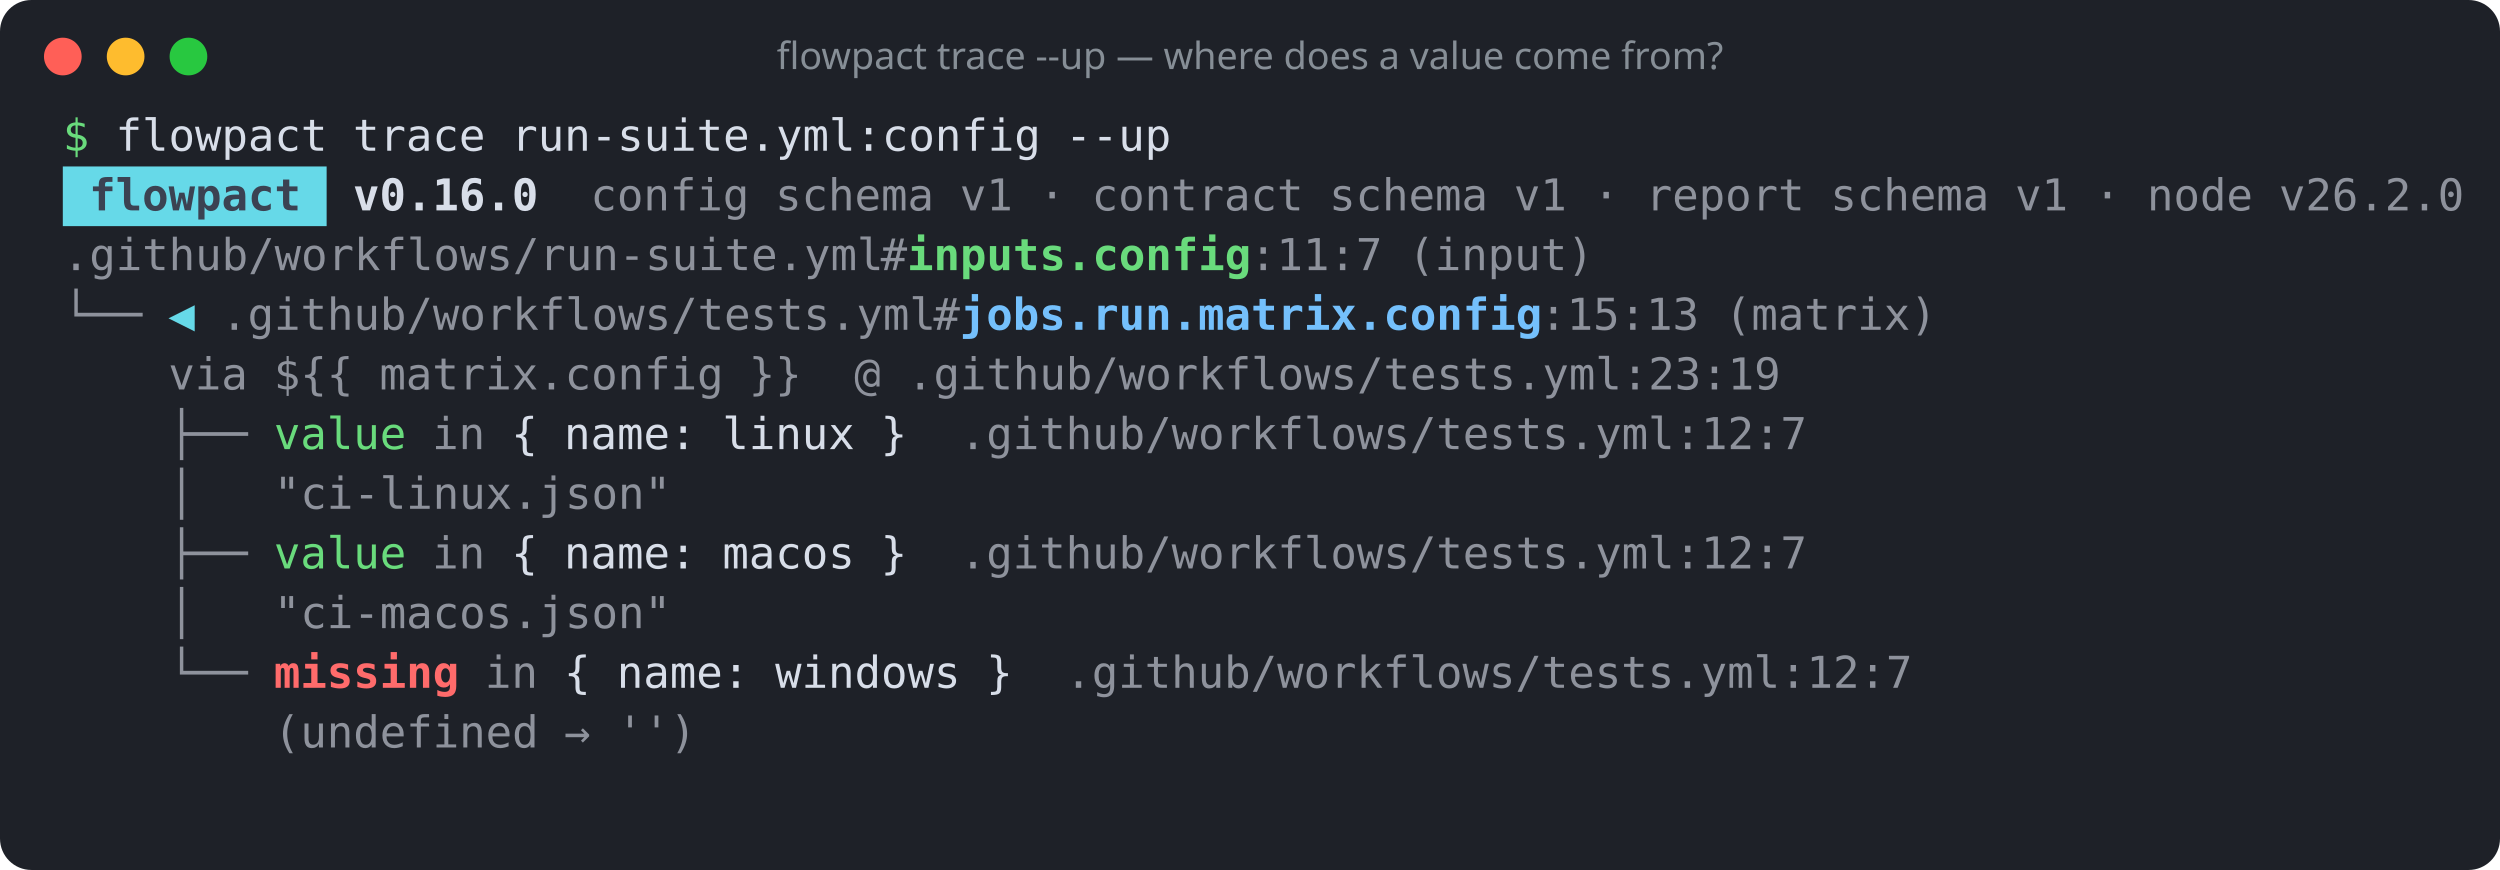
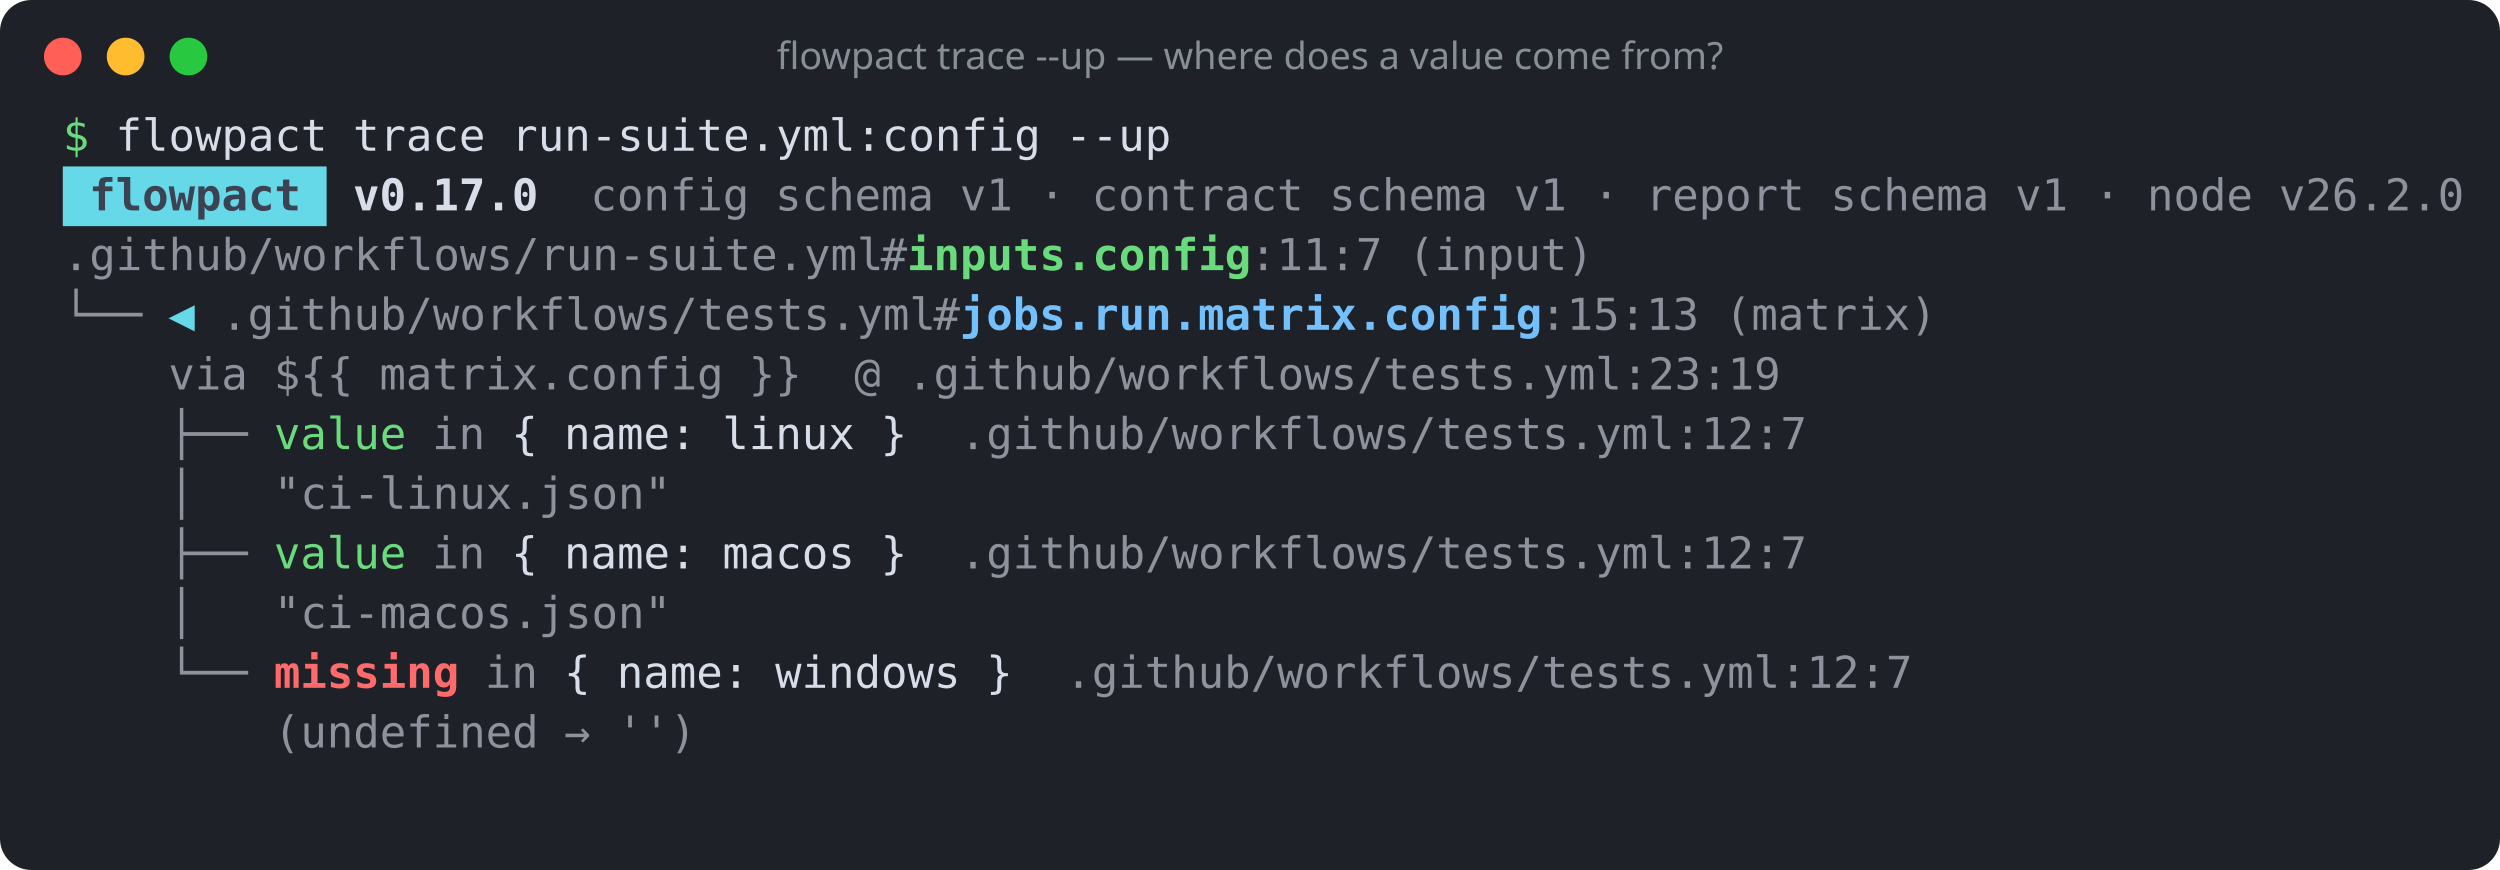
<svg xmlns="http://www.w3.org/2000/svg" width="796" height="277" viewBox="0 0 796 277" role="img" aria-label="flowpact trace --up — where does a value come from?">
  <rect width="100%" height="100%" rx="10" fill="#1e2128" />
  <circle cx="20" cy="18" r="6" fill="#ff5f57" />
  <circle cx="40" cy="18" r="6" fill="#febc2e" />
  <circle cx="60" cy="18" r="6" fill="#28c840" />
  <text x="398" y="22" fill="#868e96" font-family="ui-sans-serif,system-ui,sans-serif" font-size="12" text-anchor="middle">flowpact trace --up — where does a value come from?</text>
  <g font-family="ui-monospace,SFMono-Regular,Menlo,Consolas,monospace" font-size="14" xml:space="preserve">
    <text y="48">
      <tspan x="20.0" textLength="8.4" lengthAdjust="spacingAndGlyphs" fill="#69db7c">$</tspan>
      <tspan x="36.8" textLength="67.2" lengthAdjust="spacingAndGlyphs" fill="#d8dee9">flowpact</tspan>
      <tspan x="112.4" textLength="42.0" lengthAdjust="spacingAndGlyphs" fill="#d8dee9">trace</tspan>
      <tspan x="162.8" textLength="168.0" lengthAdjust="spacingAndGlyphs" fill="#d8dee9">run-suite.yml:config</tspan>
      <tspan x="339.2" textLength="33.6" lengthAdjust="spacingAndGlyphs" fill="#d8dee9">--up</tspan>
    </text>
    <rect x="20" y="53" width="84" height="19" fill="#66d9e8" />
    <text y="67">
      <tspan x="28.4" textLength="67.2" lengthAdjust="spacingAndGlyphs" fill="#3b4252" font-weight="700">flowpact</tspan>
-       <tspan x="112.4" textLength="58.8" lengthAdjust="spacingAndGlyphs" fill="#d8dee9" font-weight="700">v0.16.0</tspan>
+       <tspan x="112.4" textLength="58.8" lengthAdjust="spacingAndGlyphs" fill="#d8dee9" font-weight="700">v0.17.0</tspan>
      <tspan x="188.0" textLength="50.4" lengthAdjust="spacingAndGlyphs" fill="#d8dee9" fill-opacity="0.6">config</tspan>
      <tspan x="246.8" textLength="50.4" lengthAdjust="spacingAndGlyphs" fill="#d8dee9" fill-opacity="0.6">schema</tspan>
      <tspan x="305.6" textLength="16.8" lengthAdjust="spacingAndGlyphs" fill="#d8dee9" fill-opacity="0.6">v1</tspan>
      <tspan x="330.8" textLength="8.4" lengthAdjust="spacingAndGlyphs" fill="#d8dee9" fill-opacity="0.6">·</tspan>
      <tspan x="347.6" textLength="67.2" lengthAdjust="spacingAndGlyphs" fill="#d8dee9" fill-opacity="0.6">contract</tspan>
      <tspan x="423.2" textLength="50.4" lengthAdjust="spacingAndGlyphs" fill="#d8dee9" fill-opacity="0.6">schema</tspan>
      <tspan x="482.0" textLength="16.8" lengthAdjust="spacingAndGlyphs" fill="#d8dee9" fill-opacity="0.6">v1</tspan>
      <tspan x="507.2" textLength="8.4" lengthAdjust="spacingAndGlyphs" fill="#d8dee9" fill-opacity="0.6">·</tspan>
      <tspan x="524.0" textLength="50.4" lengthAdjust="spacingAndGlyphs" fill="#d8dee9" fill-opacity="0.6">report</tspan>
      <tspan x="582.8" textLength="50.4" lengthAdjust="spacingAndGlyphs" fill="#d8dee9" fill-opacity="0.6">schema</tspan>
      <tspan x="641.6" textLength="16.8" lengthAdjust="spacingAndGlyphs" fill="#d8dee9" fill-opacity="0.6">v1</tspan>
      <tspan x="666.8" textLength="8.4" lengthAdjust="spacingAndGlyphs" fill="#d8dee9" fill-opacity="0.6">·</tspan>
      <tspan x="683.6" textLength="33.6" lengthAdjust="spacingAndGlyphs" fill="#d8dee9" fill-opacity="0.6">node</tspan>
      <tspan x="725.6" textLength="58.8" lengthAdjust="spacingAndGlyphs" fill="#d8dee9" fill-opacity="0.6">v26.2.0</tspan>
    </text>
    <text y="86">
      <tspan x="20.0" textLength="260.4" lengthAdjust="spacingAndGlyphs" fill="#d8dee9" fill-opacity="0.6">.github/workflows/run-suite.yml</tspan>
      <tspan x="280.4" textLength="8.4" lengthAdjust="spacingAndGlyphs" fill="#d8dee9" fill-opacity="0.6">#</tspan>
      <tspan x="288.8" textLength="109.2" lengthAdjust="spacingAndGlyphs" fill="#69db7c" font-weight="700">inputs.config</tspan>
      <tspan x="398.0" textLength="42.0" lengthAdjust="spacingAndGlyphs" fill="#d8dee9" fill-opacity="0.6">:11:7</tspan>
      <tspan x="448.4" textLength="58.8" lengthAdjust="spacingAndGlyphs" fill="#d8dee9" fill-opacity="0.6">(input)</tspan>
    </text>
    <text y="105">
      <tspan x="20.0" textLength="25.2" lengthAdjust="spacingAndGlyphs" fill="#d8dee9" fill-opacity="0.6">└──</tspan>
      <tspan x="53.6" textLength="8.4" lengthAdjust="spacingAndGlyphs" fill="#66d9e8">◀</tspan>
      <tspan x="70.4" textLength="226.8" lengthAdjust="spacingAndGlyphs" fill="#d8dee9" fill-opacity="0.6">.github/workflows/tests.yml</tspan>
      <tspan x="297.2" textLength="8.4" lengthAdjust="spacingAndGlyphs" fill="#d8dee9" fill-opacity="0.6">#</tspan>
      <tspan x="305.6" textLength="184.8" lengthAdjust="spacingAndGlyphs" fill="#74c0fc" font-weight="700">jobs.run.matrix.config</tspan>
      <tspan x="490.4" textLength="50.4" lengthAdjust="spacingAndGlyphs" fill="#d8dee9" fill-opacity="0.6">:15:13</tspan>
      <tspan x="549.2" textLength="67.2" lengthAdjust="spacingAndGlyphs" fill="#d8dee9" fill-opacity="0.6">(matrix)</tspan>
    </text>
    <text y="124">
      <tspan x="53.6" textLength="25.2" lengthAdjust="spacingAndGlyphs" fill="#d8dee9" fill-opacity="0.6">via</tspan>
      <tspan x="87.2" textLength="25.2" lengthAdjust="spacingAndGlyphs" fill="#d8dee9" fill-opacity="0.6">${{</tspan>
      <tspan x="120.8" textLength="109.2" lengthAdjust="spacingAndGlyphs" fill="#d8dee9" fill-opacity="0.6">matrix.config</tspan>
      <tspan x="238.4" textLength="16.8" lengthAdjust="spacingAndGlyphs" fill="#d8dee9" fill-opacity="0.6">}}</tspan>
      <tspan x="272.0" textLength="8.4" lengthAdjust="spacingAndGlyphs" fill="#d8dee9" fill-opacity="0.6">@</tspan>
      <tspan x="288.8" textLength="277.2" lengthAdjust="spacingAndGlyphs" fill="#d8dee9" fill-opacity="0.6">.github/workflows/tests.yml:23:19</tspan>
    </text>
    <text y="143">
      <tspan x="53.6" textLength="25.2" lengthAdjust="spacingAndGlyphs" fill="#d8dee9" fill-opacity="0.6">├──</tspan>
      <tspan x="87.2" textLength="42.0" lengthAdjust="spacingAndGlyphs" fill="#69db7c">value</tspan>
      <tspan x="137.6" textLength="16.8" lengthAdjust="spacingAndGlyphs" fill="#d8dee9" fill-opacity="0.6">in</tspan>
      <tspan x="162.8" textLength="8.4" lengthAdjust="spacingAndGlyphs" fill="#d8dee9">{</tspan>
      <tspan x="179.6" textLength="42.0" lengthAdjust="spacingAndGlyphs" fill="#d8dee9">name:</tspan>
      <tspan x="230.0" textLength="42.0" lengthAdjust="spacingAndGlyphs" fill="#d8dee9">linux</tspan>
      <tspan x="280.4" textLength="8.4" lengthAdjust="spacingAndGlyphs" fill="#d8dee9">}</tspan>
      <tspan x="305.6" textLength="268.8" lengthAdjust="spacingAndGlyphs" fill="#d8dee9" fill-opacity="0.6">.github/workflows/tests.yml:12:7</tspan>
    </text>
    <text y="162">
      <tspan x="53.6" textLength="8.4" lengthAdjust="spacingAndGlyphs" fill="#d8dee9" fill-opacity="0.6">│</tspan>
      <tspan x="87.2" textLength="126.0" lengthAdjust="spacingAndGlyphs" fill="#d8dee9" fill-opacity="0.6">"ci-linux.json"</tspan>
    </text>
    <text y="181">
      <tspan x="53.6" textLength="25.2" lengthAdjust="spacingAndGlyphs" fill="#d8dee9" fill-opacity="0.6">├──</tspan>
      <tspan x="87.2" textLength="42.0" lengthAdjust="spacingAndGlyphs" fill="#69db7c">value</tspan>
      <tspan x="137.6" textLength="16.8" lengthAdjust="spacingAndGlyphs" fill="#d8dee9" fill-opacity="0.6">in</tspan>
      <tspan x="162.8" textLength="8.4" lengthAdjust="spacingAndGlyphs" fill="#d8dee9">{</tspan>
      <tspan x="179.6" textLength="42.0" lengthAdjust="spacingAndGlyphs" fill="#d8dee9">name:</tspan>
      <tspan x="230.0" textLength="42.0" lengthAdjust="spacingAndGlyphs" fill="#d8dee9">macos</tspan>
      <tspan x="280.4" textLength="8.4" lengthAdjust="spacingAndGlyphs" fill="#d8dee9">}</tspan>
      <tspan x="305.6" textLength="268.8" lengthAdjust="spacingAndGlyphs" fill="#d8dee9" fill-opacity="0.6">.github/workflows/tests.yml:12:7</tspan>
    </text>
    <text y="200">
      <tspan x="53.6" textLength="8.4" lengthAdjust="spacingAndGlyphs" fill="#d8dee9" fill-opacity="0.6">│</tspan>
      <tspan x="87.2" textLength="126.0" lengthAdjust="spacingAndGlyphs" fill="#d8dee9" fill-opacity="0.6">"ci-macos.json"</tspan>
    </text>
    <text y="219">
      <tspan x="53.6" textLength="25.2" lengthAdjust="spacingAndGlyphs" fill="#d8dee9" fill-opacity="0.6">└──</tspan>
      <tspan x="87.2" textLength="58.8" lengthAdjust="spacingAndGlyphs" fill="#ff6b6b" font-weight="700">missing</tspan>
      <tspan x="154.4" textLength="16.8" lengthAdjust="spacingAndGlyphs" fill="#d8dee9" fill-opacity="0.6">in</tspan>
      <tspan x="179.6" textLength="8.4" lengthAdjust="spacingAndGlyphs" fill="#d8dee9">{</tspan>
      <tspan x="196.4" textLength="42.0" lengthAdjust="spacingAndGlyphs" fill="#d8dee9">name:</tspan>
      <tspan x="246.8" textLength="58.8" lengthAdjust="spacingAndGlyphs" fill="#d8dee9">windows</tspan>
      <tspan x="314.0" textLength="8.4" lengthAdjust="spacingAndGlyphs" fill="#d8dee9">}</tspan>
      <tspan x="339.2" textLength="268.8" lengthAdjust="spacingAndGlyphs" fill="#d8dee9" fill-opacity="0.6">.github/workflows/tests.yml:12:7</tspan>
    </text>
    <text y="238">
      <tspan x="87.2" textLength="84.0" lengthAdjust="spacingAndGlyphs" fill="#d8dee9" fill-opacity="0.6">(undefined</tspan>
      <tspan x="179.6" textLength="8.4" lengthAdjust="spacingAndGlyphs" fill="#d8dee9" fill-opacity="0.6">→</tspan>
      <tspan x="196.4" textLength="25.2" lengthAdjust="spacingAndGlyphs" fill="#d8dee9" fill-opacity="0.6">'')</tspan>
    </text>
  </g>
</svg>
